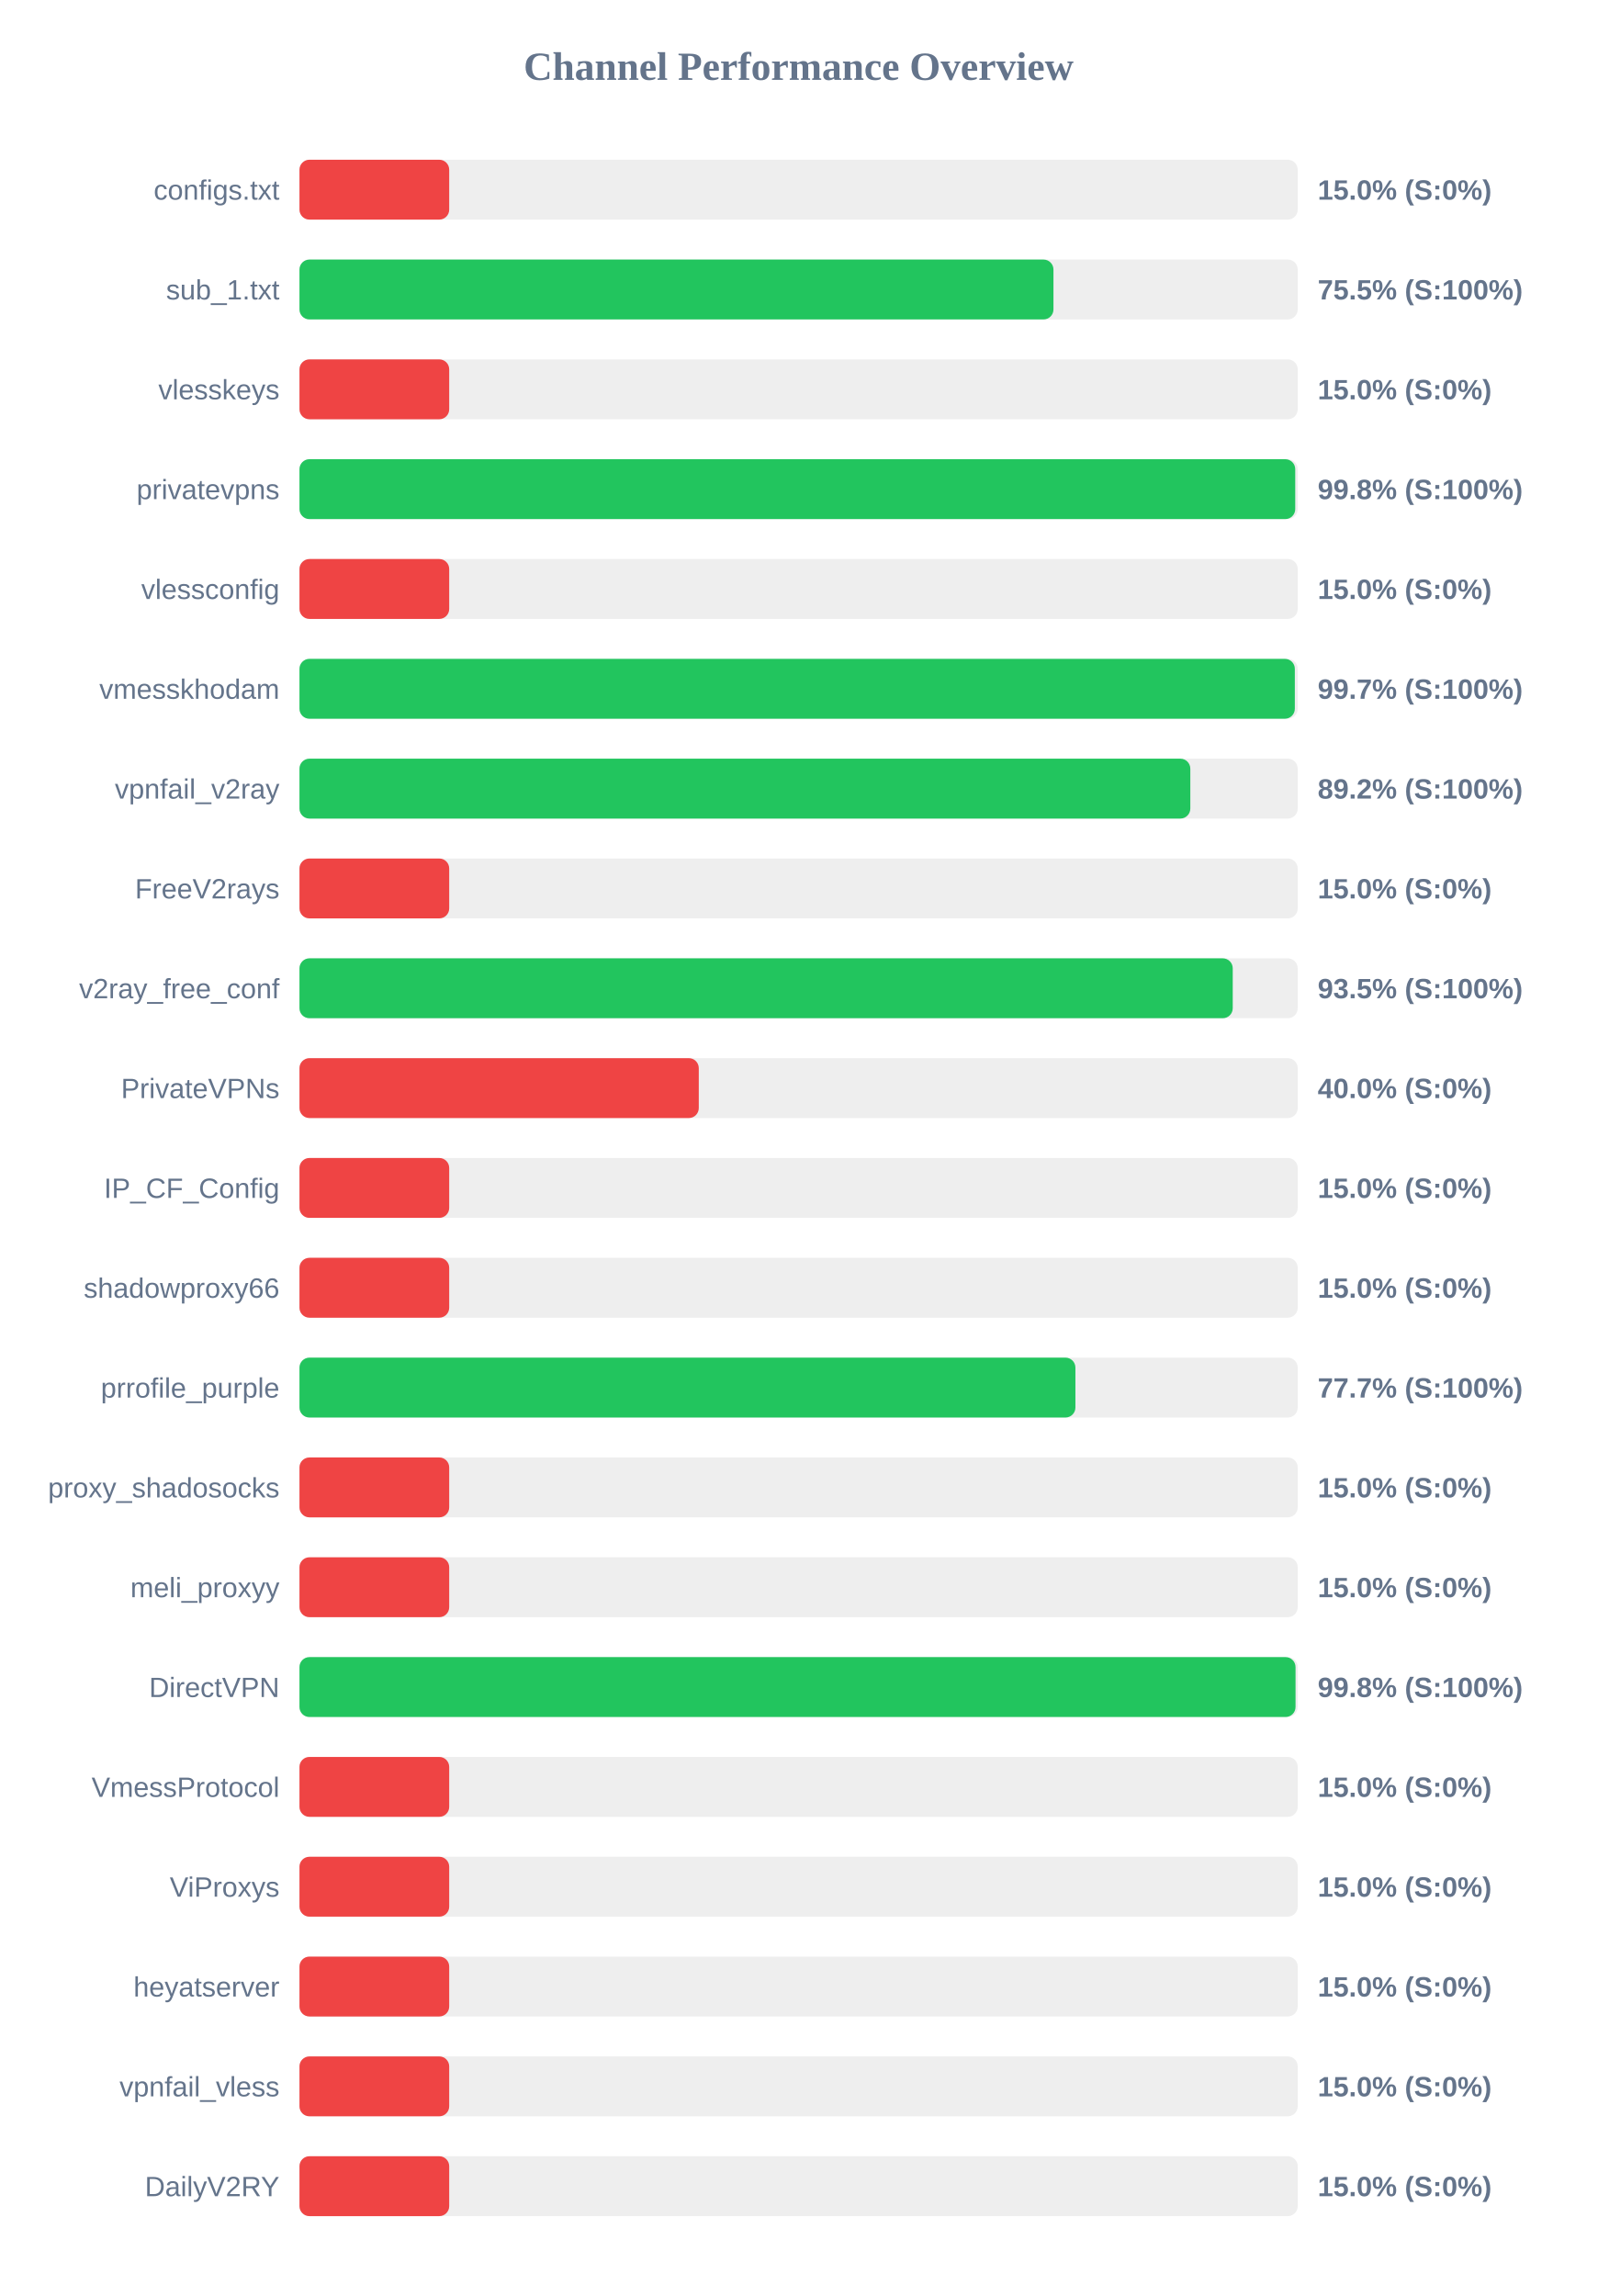
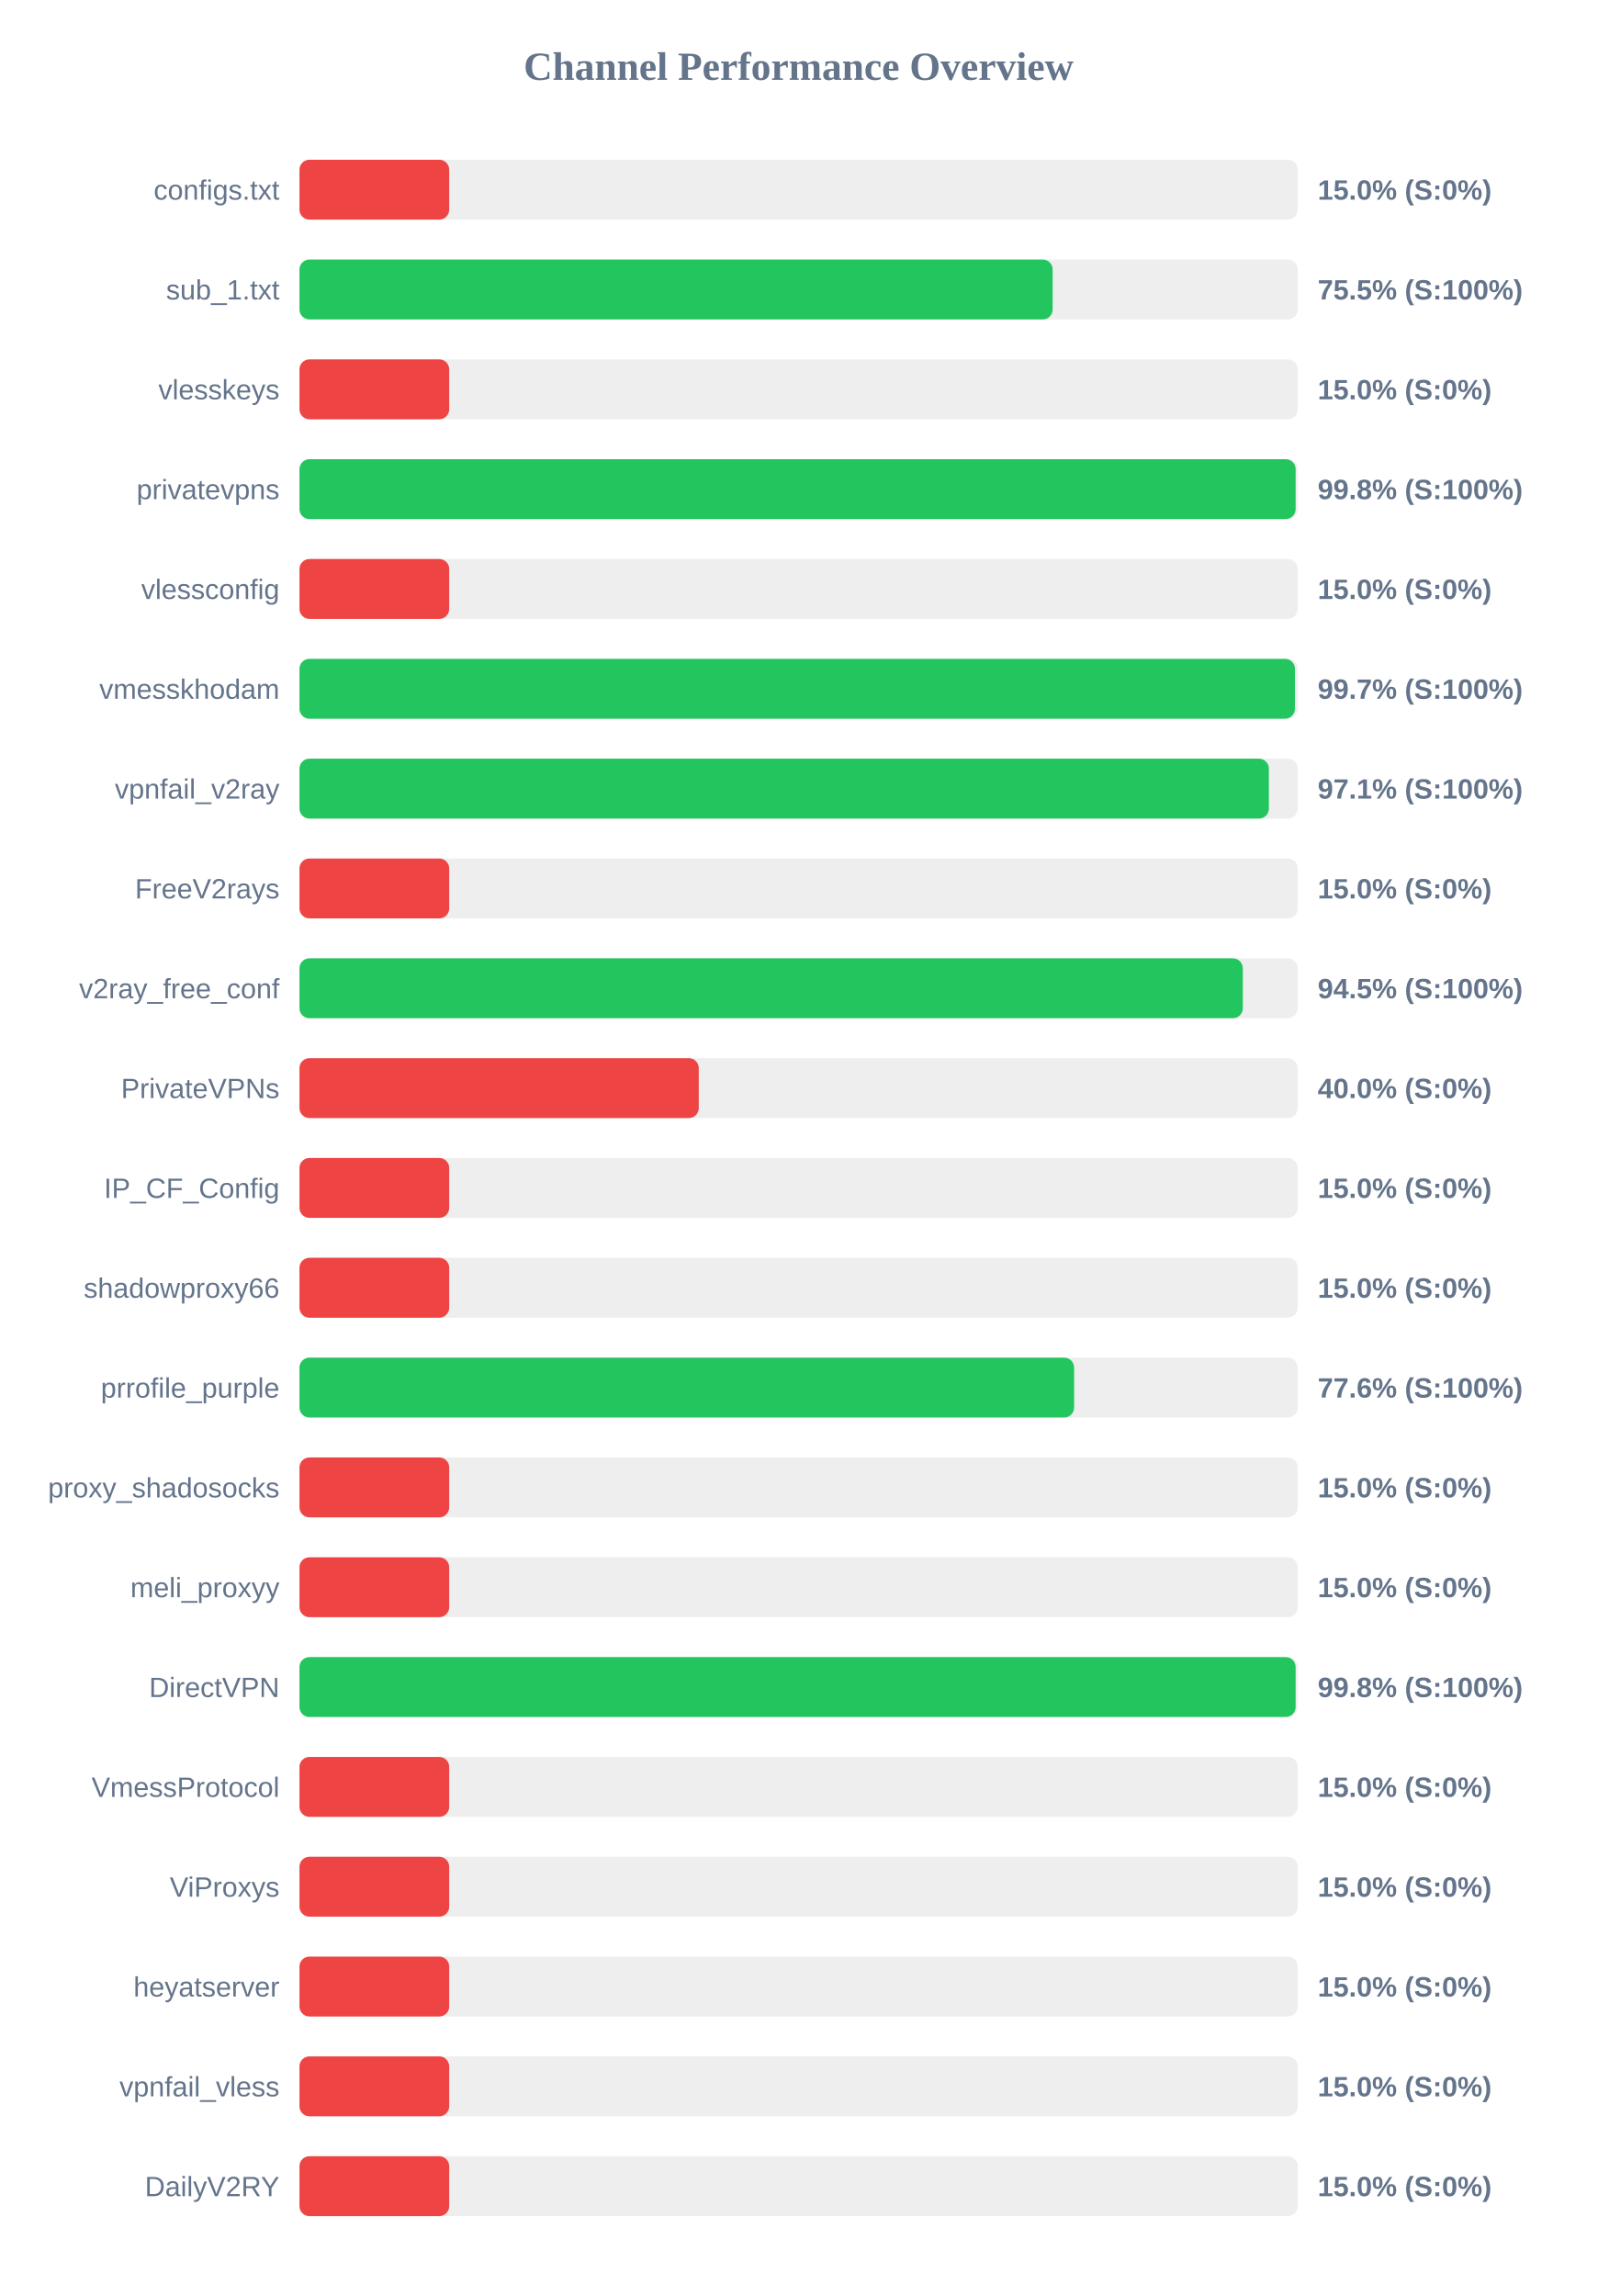
<svg xmlns="http://www.w3.org/2000/svg" width="800" height="1150" version="1.1">
  <style>
        .row { font: 14px Arial; fill: #64748b; }
        .score { font: bold 14px Arial; fill: #64748b; }
    </style>
  <text x="400" y="40" text-anchor="middle" font-size="20px" font-weight="bold" fill="#64748b">Channel Performance Overview</text>
  <rect x="150" y="80" width="500" height="30" fill="#eee" rx="5" />
  <rect x="150" y="80" width="75.0" height="30" fill="#ef4444" rx="5" />
  <text x="140" y="100" text-anchor="end" class="row">configs.txt</text>
  <text x="660" y="100" text-anchor="start" class="score">15.0% (S:0%)</text>
  <rect x="150" y="130" width="500" height="30" fill="#eee" rx="5" />
-   <rect x="150" y="130" width="377.65" height="30" fill="#22c55e" rx="5" />
+   <rect x="150" y="130" width="377.25" height="30" fill="#22c55e" rx="5" />
  <text x="140" y="150" text-anchor="end" class="row">sub_1.txt</text>
  <text x="660" y="150" text-anchor="start" class="score">75.5% (S:100%)</text>
  <rect x="150" y="180" width="500" height="30" fill="#eee" rx="5" />
  <rect x="150" y="180" width="75.0" height="30" fill="#ef4444" rx="5" />
  <text x="140" y="200" text-anchor="end" class="row">vlesskeys</text>
  <text x="660" y="200" text-anchor="start" class="score">15.0% (S:0%)</text>
  <rect x="150" y="230" width="500" height="30" fill="#eee" rx="5" />
-   <rect x="150" y="230" width="498.75" height="30" fill="#22c55e" rx="5" />
+   <rect x="150" y="230" width="498.95" height="30" fill="#22c55e" rx="5" />
  <text x="140" y="250" text-anchor="end" class="row">privatevpns</text>
  <text x="660" y="250" text-anchor="start" class="score">99.8% (S:100%)</text>
  <rect x="150" y="280" width="500" height="30" fill="#eee" rx="5" />
  <rect x="150" y="280" width="75.0" height="30" fill="#ef4444" rx="5" />
  <text x="140" y="300" text-anchor="end" class="row">vlessconfig</text>
  <text x="660" y="300" text-anchor="start" class="score">15.0% (S:0%)</text>
  <rect x="150" y="330" width="500" height="30" fill="#eee" rx="5" />
-   <rect x="150" y="330" width="498.55" height="30" fill="#22c55e" rx="5" />
+   <rect x="150" y="330" width="498.6" height="30" fill="#22c55e" rx="5" />
  <text x="140" y="350" text-anchor="end" class="row">vmesskhodam</text>
  <text x="660" y="350" text-anchor="start" class="score">99.7% (S:100%)</text>
  <rect x="150" y="380" width="500" height="30" fill="#eee" rx="5" />
-   <rect x="150" y="380" width="446.2" height="30" fill="#22c55e" rx="5" />
+   <rect x="150" y="380" width="485.55" height="30" fill="#22c55e" rx="5" />
  <text x="140" y="400" text-anchor="end" class="row">vpnfail_v2ray</text>
-   <text x="660" y="400" text-anchor="start" class="score">89.2% (S:100%)</text>
+   <text x="660" y="400" text-anchor="start" class="score">97.1% (S:100%)</text>
  <rect x="150" y="430" width="500" height="30" fill="#eee" rx="5" />
  <rect x="150" y="430" width="75.0" height="30" fill="#ef4444" rx="5" />
  <text x="140" y="450" text-anchor="end" class="row">FreeV2rays</text>
  <text x="660" y="450" text-anchor="start" class="score">15.0% (S:0%)</text>
  <rect x="150" y="480" width="500" height="30" fill="#eee" rx="5" />
-   <rect x="150" y="480" width="467.45" height="30" fill="#22c55e" rx="5" />
+   <rect x="150" y="480" width="472.5" height="30" fill="#22c55e" rx="5" />
  <text x="140" y="500" text-anchor="end" class="row">v2ray_free_conf</text>
-   <text x="660" y="500" text-anchor="start" class="score">93.5% (S:100%)</text>
+   <text x="660" y="500" text-anchor="start" class="score">94.5% (S:100%)</text>
  <rect x="150" y="530" width="500" height="30" fill="#eee" rx="5" />
  <rect x="150" y="530" width="200.0" height="30" fill="#ef4444" rx="5" />
  <text x="140" y="550" text-anchor="end" class="row">PrivateVPNs</text>
  <text x="660" y="550" text-anchor="start" class="score">40.0% (S:0%)</text>
  <rect x="150" y="580" width="500" height="30" fill="#eee" rx="5" />
  <rect x="150" y="580" width="75.0" height="30" fill="#ef4444" rx="5" />
  <text x="140" y="600" text-anchor="end" class="row">IP_CF_Config</text>
  <text x="660" y="600" text-anchor="start" class="score">15.0% (S:0%)</text>
  <rect x="150" y="630" width="500" height="30" fill="#eee" rx="5" />
  <rect x="150" y="630" width="75.0" height="30" fill="#ef4444" rx="5" />
  <text x="140" y="650" text-anchor="end" class="row">shadowproxy66</text>
  <text x="660" y="650" text-anchor="start" class="score">15.0% (S:0%)</text>
  <rect x="150" y="680" width="500" height="30" fill="#eee" rx="5" />
-   <rect x="150" y="680" width="388.65" height="30" fill="#22c55e" rx="5" />
+   <rect x="150" y="680" width="388.0" height="30" fill="#22c55e" rx="5" />
  <text x="140" y="700" text-anchor="end" class="row">prrofile_purple</text>
-   <text x="660" y="700" text-anchor="start" class="score">77.7% (S:100%)</text>
+   <text x="660" y="700" text-anchor="start" class="score">77.6% (S:100%)</text>
  <rect x="150" y="730" width="500" height="30" fill="#eee" rx="5" />
  <rect x="150" y="730" width="75.0" height="30" fill="#ef4444" rx="5" />
  <text x="140" y="750" text-anchor="end" class="row">proxy_shadosocks</text>
  <text x="660" y="750" text-anchor="start" class="score">15.0% (S:0%)</text>
  <rect x="150" y="780" width="500" height="30" fill="#eee" rx="5" />
  <rect x="150" y="780" width="75.0" height="30" fill="#ef4444" rx="5" />
  <text x="140" y="800" text-anchor="end" class="row">meli_proxyy</text>
  <text x="660" y="800" text-anchor="start" class="score">15.0% (S:0%)</text>
  <rect x="150" y="830" width="500" height="30" fill="#eee" rx="5" />
-   <rect x="150" y="830" width="498.9" height="30" fill="#22c55e" rx="5" />
+   <rect x="150" y="830" width="498.95" height="30" fill="#22c55e" rx="5" />
  <text x="140" y="850" text-anchor="end" class="row">DirectVPN</text>
  <text x="660" y="850" text-anchor="start" class="score">99.8% (S:100%)</text>
  <rect x="150" y="880" width="500" height="30" fill="#eee" rx="5" />
  <rect x="150" y="880" width="75.0" height="30" fill="#ef4444" rx="5" />
  <text x="140" y="900" text-anchor="end" class="row">VmessProtocol</text>
  <text x="660" y="900" text-anchor="start" class="score">15.0% (S:0%)</text>
  <rect x="150" y="930" width="500" height="30" fill="#eee" rx="5" />
  <rect x="150" y="930" width="75.0" height="30" fill="#ef4444" rx="5" />
  <text x="140" y="950" text-anchor="end" class="row">ViProxys</text>
  <text x="660" y="950" text-anchor="start" class="score">15.0% (S:0%)</text>
  <rect x="150" y="980" width="500" height="30" fill="#eee" rx="5" />
  <rect x="150" y="980" width="75.0" height="30" fill="#ef4444" rx="5" />
  <text x="140" y="1000" text-anchor="end" class="row">heyatserver</text>
  <text x="660" y="1000" text-anchor="start" class="score">15.0% (S:0%)</text>
  <rect x="150" y="1030" width="500" height="30" fill="#eee" rx="5" />
  <rect x="150" y="1030" width="75.0" height="30" fill="#ef4444" rx="5" />
  <text x="140" y="1050" text-anchor="end" class="row">vpnfail_vless</text>
  <text x="660" y="1050" text-anchor="start" class="score">15.0% (S:0%)</text>
  <rect x="150" y="1080" width="500" height="30" fill="#eee" rx="5" />
  <rect x="150" y="1080" width="75.0" height="30" fill="#ef4444" rx="5" />
  <text x="140" y="1100" text-anchor="end" class="row">DailyV2RY</text>
  <text x="660" y="1100" text-anchor="start" class="score">15.0% (S:0%)</text>
</svg>
